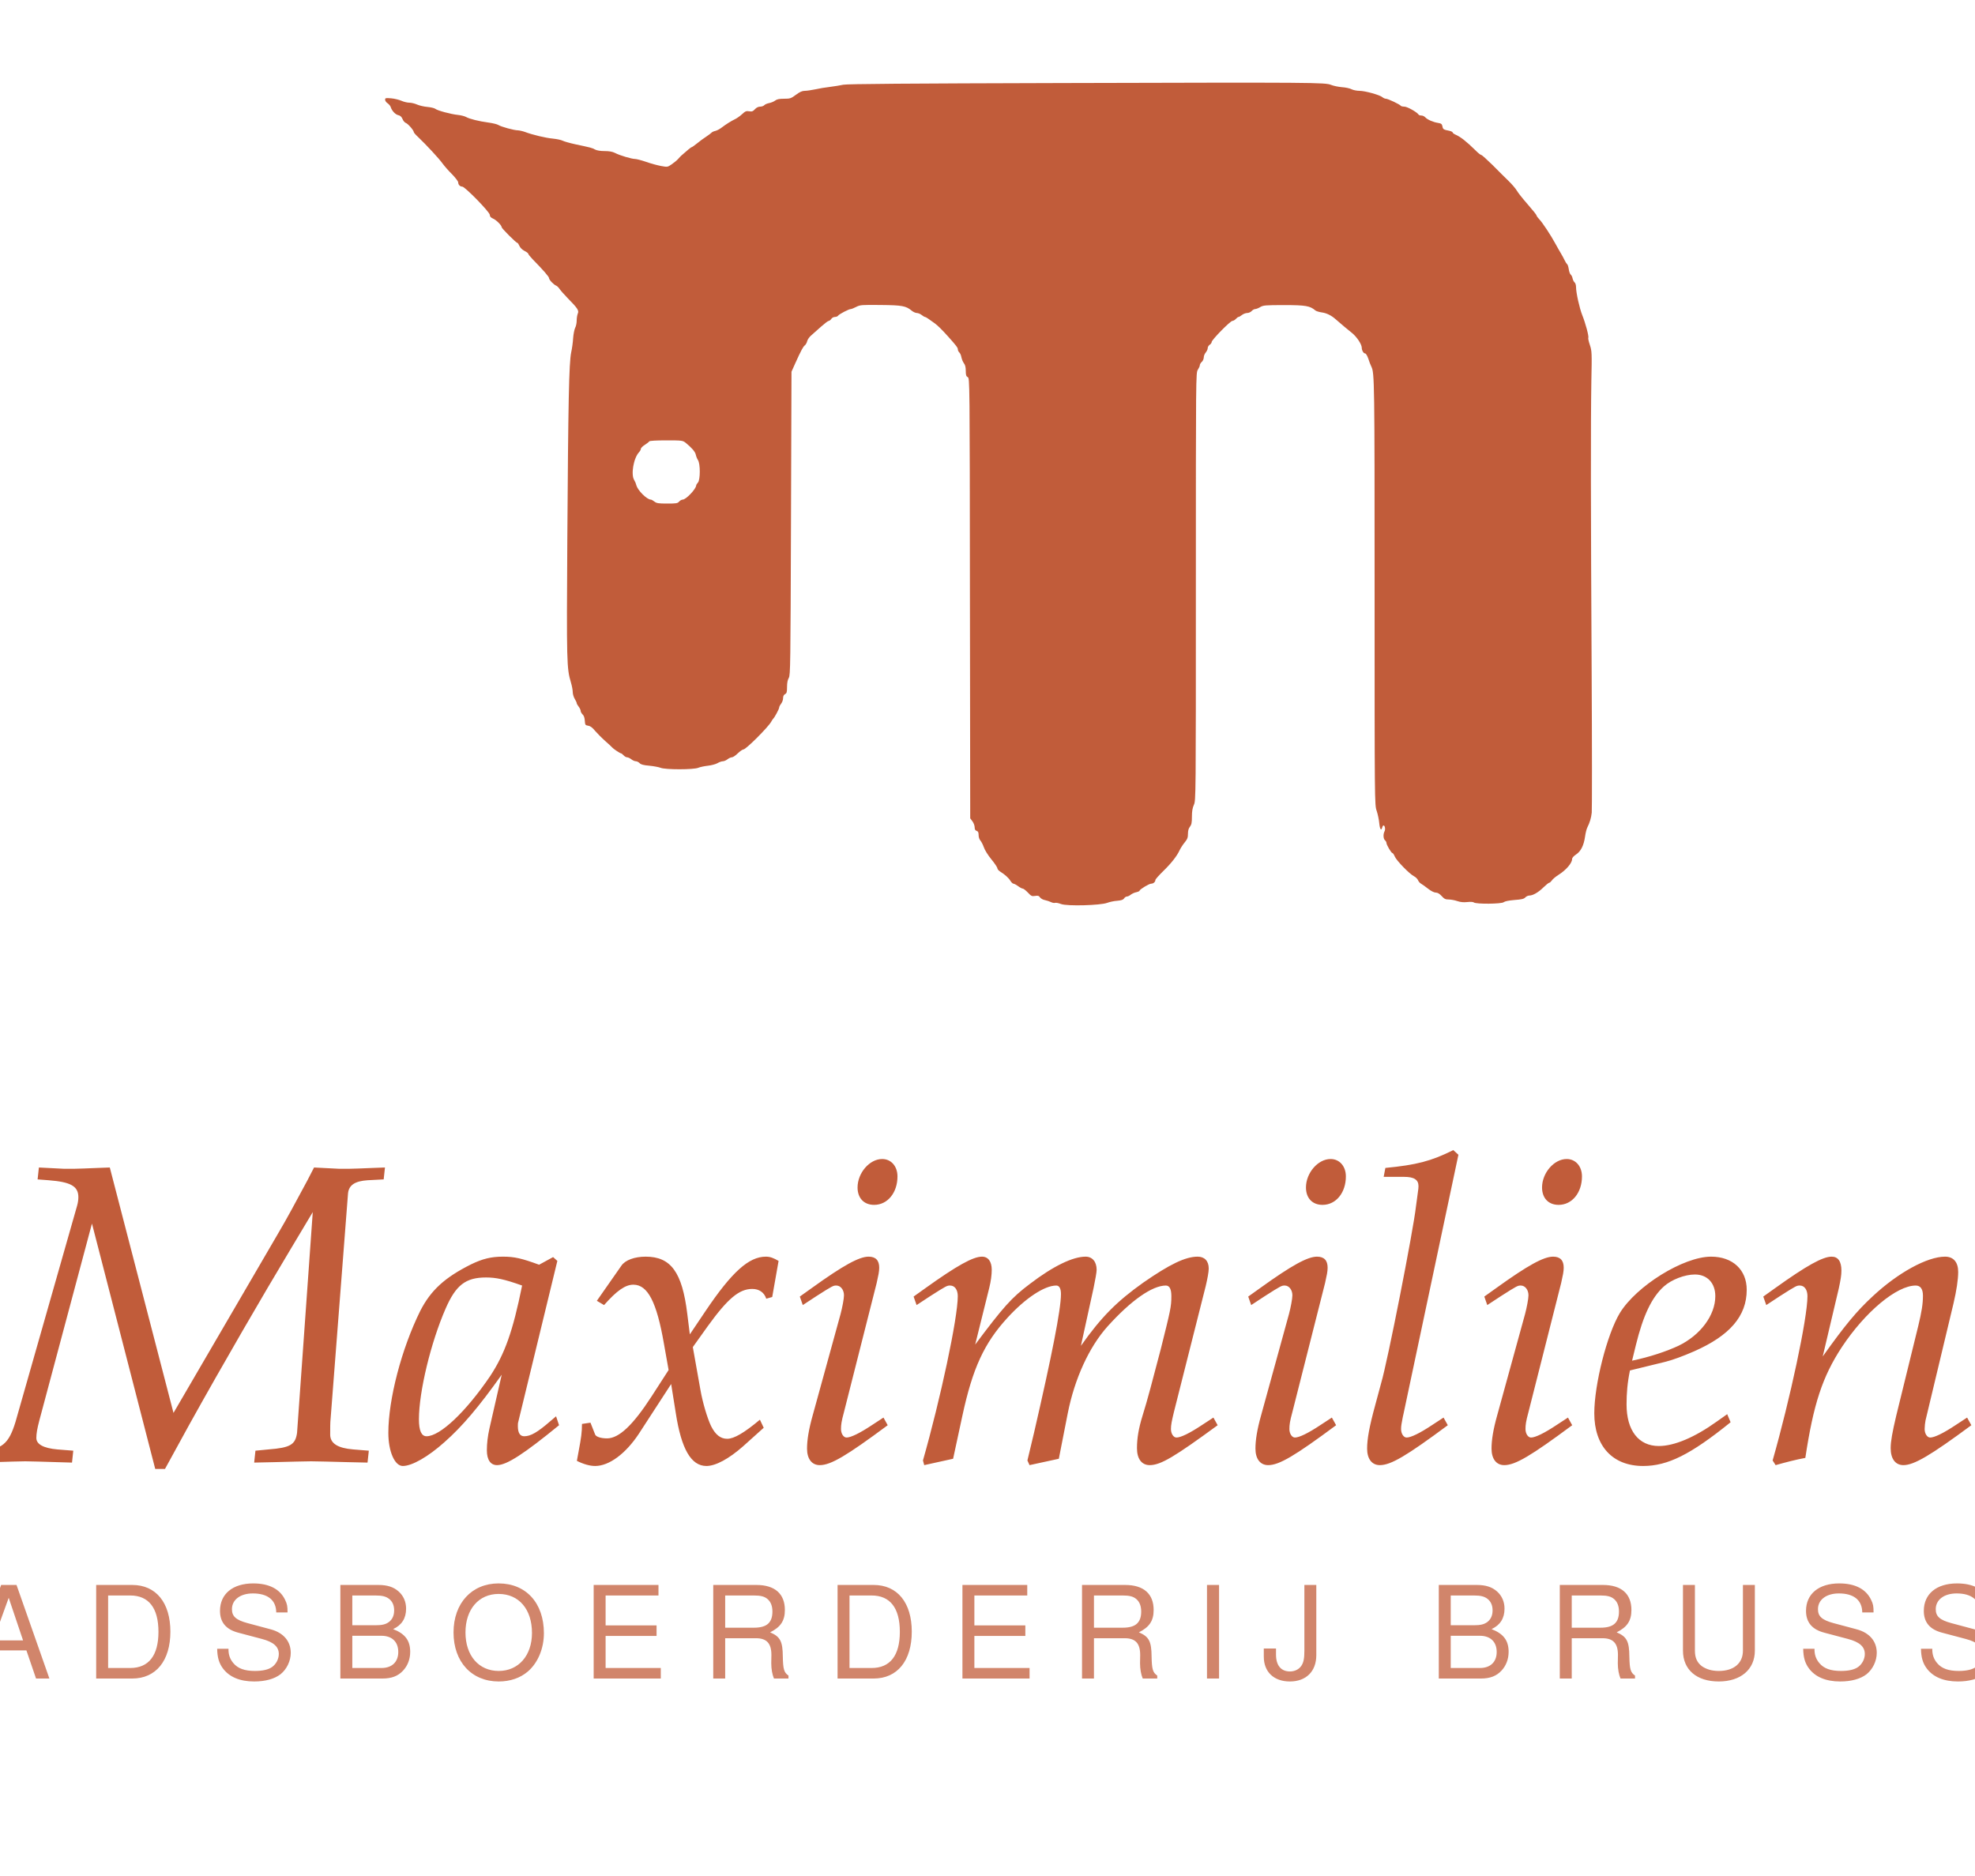
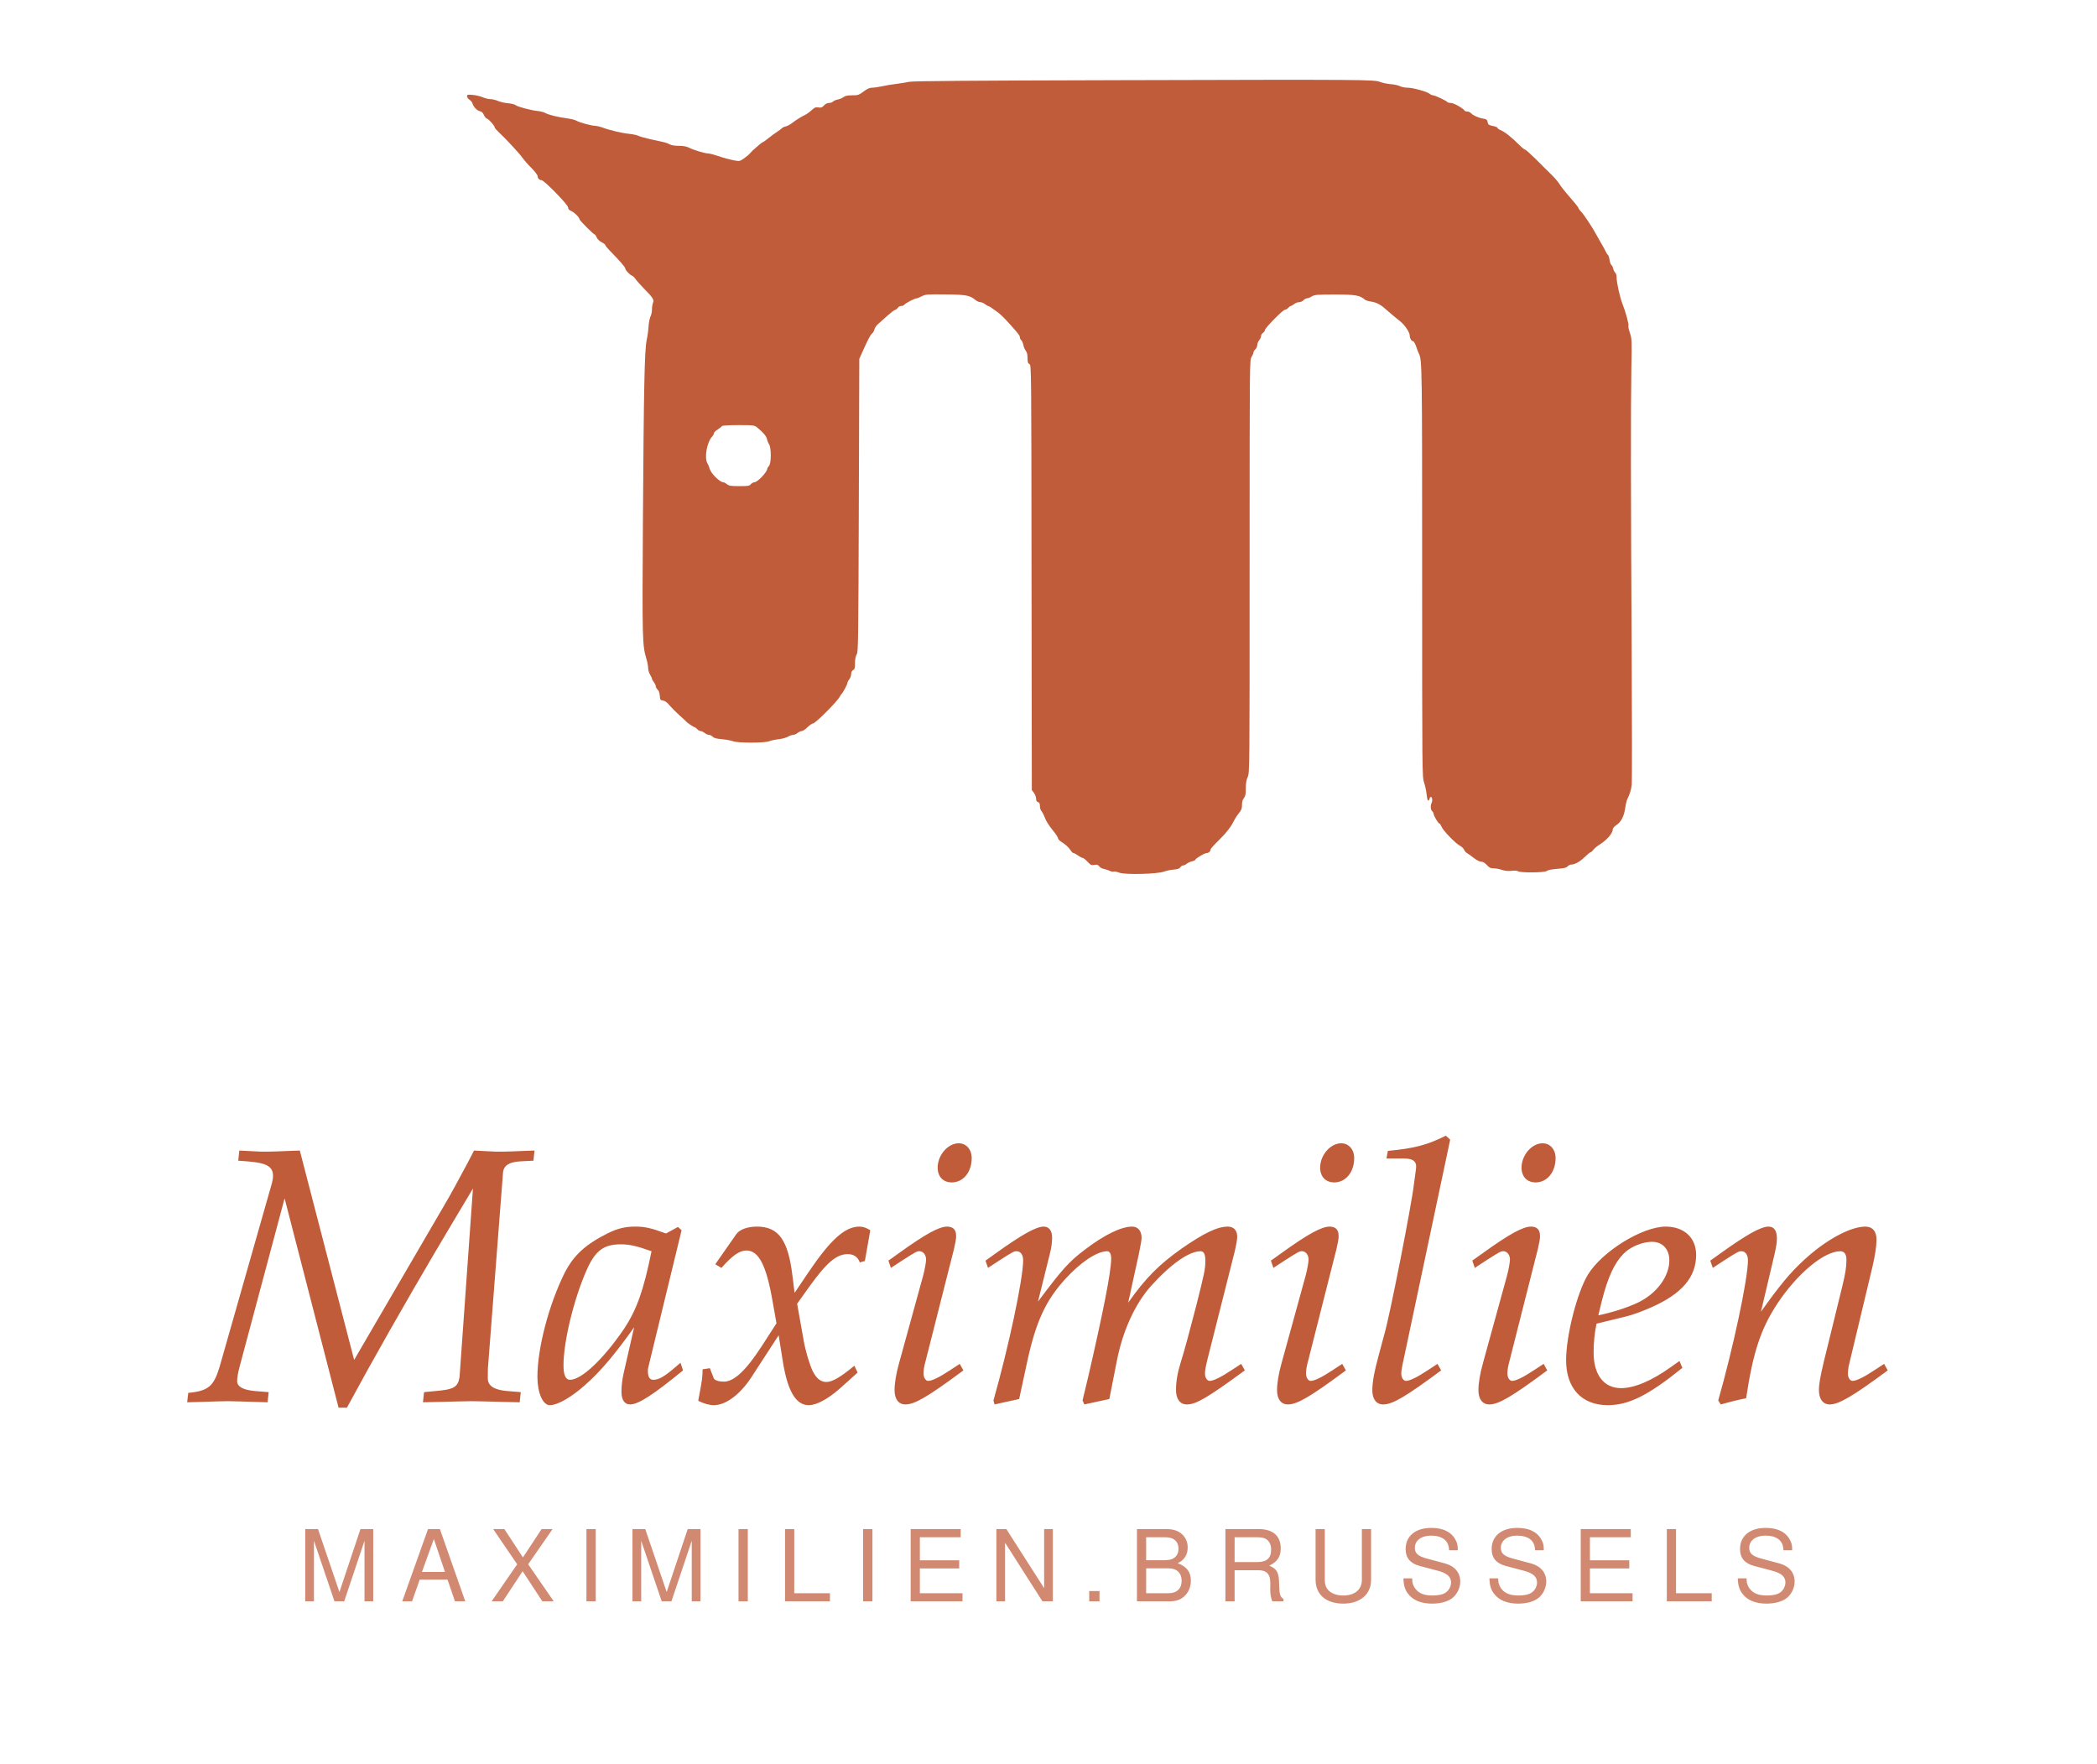
- <svg xmlns="http://www.w3.org/2000/svg" viewBox="0 0 2000 1900" role="img" aria-label="Maximilien — stadsboerderij Brussel">
-   <g transform="translate(303,0)">
+ <svg xmlns="http://www.w3.org/2000/svg" viewBox="0 0 2200 1850" role="img" aria-label="Maximilien — maximilien.brussels">
+   <g transform="translate(403,0)">
    <g transform="translate(0,1000) scale(0.1,-0.1)" fill="#C15C3A" stroke="none">
      <path d="M7735 9159 c-1587 -4 -2185 -9 -2225 -17 -30 -7 -91 -16 -135 -22 -44 -5 -111 -16 -150 -25 -38 -8 -86 -15 -106 -15 -26 0 -50 -11 -89 -40 -50 -37 -58 -40 -120 -40 -50 0 -73 -5 -91 -19 -13 -10 -40 -21 -60 -25 -21 -4 -42 -13 -49 -21 -7 -8 -26 -15 -42 -15 -18 0 -38 -9 -53 -26 -20 -22 -31 -26 -59 -21 -29 5 -40 0 -72 -30 -21 -19 -52 -41 -69 -49 -40 -19 -94 -53 -137 -86 -19 -15 -48 -30 -64 -34 -16 -3 -33 -11 -39 -18 -5 -6 -30 -24 -55 -41 -25 -16 -66 -46 -91 -67 -26 -21 -50 -38 -54 -38 -6 0 -42 -29 -108 -88 -4 -4 -18 -18 -30 -32 -12 -14 -42 -38 -65 -54 -42 -29 -43 -29 -109 -17 -36 7 -104 25 -151 42 -47 16 -97 29 -111 29 -34 0 -156 36 -203 61 -26 13 -58 19 -105 19 -44 0 -79 6 -98 16 -31 17 -36 18 -200 53 -55 12 -111 28 -125 35 -14 8 -59 18 -100 22 -75 7 -209 39 -285 68 -22 8 -54 15 -70 16 -39 0 -170 36 -198 54 -12 8 -58 19 -102 25 -96 13 -190 36 -227 57 -15 8 -51 17 -80 20 -70 7 -209 44 -230 62 -9 7 -45 16 -80 19 -35 3 -81 14 -104 24 -22 10 -58 19 -79 19 -21 0 -57 9 -79 19 -23 10 -69 22 -103 25 -58 5 -63 4 -63 -14 0 -11 11 -27 25 -36 13 -9 27 -25 31 -37 12 -39 47 -76 76 -83 21 -4 34 -16 44 -39 7 -19 23 -36 33 -40 21 -6 81 -75 81 -92 0 -6 19 -28 43 -50 83 -79 213 -219 247 -267 19 -26 63 -77 98 -111 34 -35 62 -72 62 -82 0 -24 19 -43 41 -43 27 0 279 -258 279 -286 0 -17 9 -27 33 -38 32 -13 87 -68 87 -87 0 -12 147 -159 159 -159 5 0 14 -14 21 -31 8 -18 28 -38 51 -50 22 -11 39 -24 39 -30 0 -5 19 -29 42 -53 110 -112 168 -179 168 -193 0 -17 47 -66 72 -76 9 -3 25 -19 35 -34 10 -15 47 -57 82 -93 101 -102 116 -126 102 -156 -6 -14 -11 -45 -11 -70 0 -25 -7 -59 -16 -75 -8 -17 -17 -63 -20 -102 -2 -40 -11 -106 -20 -147 -22 -107 -30 -490 -39 -1893 -8 -1249 -6 -1307 36 -1447 11 -36 19 -81 19 -100 0 -19 9 -50 20 -68 11 -18 20 -37 20 -43 0 -6 9 -22 20 -36 11 -14 20 -33 20 -43 0 -9 9 -25 19 -35 13 -11 21 -33 23 -64 3 -43 5 -46 34 -51 22 -3 44 -19 70 -52 22 -25 68 -72 104 -104 36 -31 67 -61 70 -65 8 -11 79 -59 89 -59 4 0 16 -9 26 -20 10 -11 26 -20 35 -20 10 0 29 -9 43 -20 14 -11 34 -20 46 -20 11 0 28 -9 38 -19 13 -14 39 -21 98 -26 44 -4 95 -14 114 -21 47 -20 335 -20 382 0 19 8 63 17 99 21 36 4 79 16 96 26 17 10 41 19 54 19 12 0 33 9 47 20 14 11 34 20 44 20 11 0 38 18 60 40 23 22 49 40 58 40 25 0 253 228 281 281 7 13 16 26 19 29 13 10 61 99 61 113 0 8 9 26 20 40 11 14 20 39 20 56 0 20 7 34 20 41 17 9 20 21 20 73 0 41 6 72 18 92 16 28 17 129 22 1565 l5 1535 38 85 c60 133 81 171 98 183 9 7 19 26 23 42 4 17 23 44 43 60 19 17 64 56 99 88 35 31 69 57 76 57 7 0 19 9 26 20 7 11 23 20 37 20 13 0 28 6 32 13 10 15 109 67 129 67 7 0 32 10 55 22 40 20 53 21 247 19 219 -2 256 -9 315 -58 16 -13 39 -23 51 -23 13 0 35 -9 49 -20 14 -11 29 -20 34 -20 8 0 35 -18 102 -67 32 -25 67 -59 131 -130 86 -96 100 -115 100 -133 0 -10 7 -23 15 -30 8 -7 17 -28 21 -49 4 -20 15 -47 25 -60 13 -16 19 -40 19 -77 0 -43 4 -55 20 -64 20 -10 20 -27 22 -2239 l3 -2229 23 -31 c12 -16 22 -44 22 -60 0 -21 6 -32 20 -36 15 -5 20 -15 20 -43 0 -21 8 -44 19 -56 10 -12 25 -42 34 -67 8 -26 42 -81 76 -122 34 -41 61 -82 61 -91 0 -8 12 -23 28 -33 48 -30 87 -65 104 -94 10 -16 24 -29 31 -29 7 0 28 -11 47 -25 19 -14 40 -25 48 -25 7 0 30 -18 51 -40 33 -35 40 -39 72 -34 30 5 39 2 51 -15 8 -11 30 -24 49 -27 19 -4 46 -13 61 -20 15 -8 34 -11 42 -8 8 3 36 -2 61 -12 61 -23 398 -14 467 12 24 9 69 19 101 21 43 4 61 10 70 24 6 10 19 19 28 19 9 0 27 8 40 19 13 10 39 22 57 25 17 4 32 11 32 15 0 13 96 71 117 71 22 0 43 18 43 37 0 8 36 48 80 91 83 81 139 153 166 212 9 19 31 54 50 77 28 34 34 50 34 88 0 32 6 55 20 72 16 21 20 41 20 102 0 54 6 89 20 120 20 43 20 73 20 2210 0 2144 0 2166 20 2196 11 17 20 37 20 46 0 9 9 24 20 34 11 10 20 30 20 45 0 15 9 37 20 50 11 13 20 33 20 44 0 12 9 27 20 34 11 7 20 20 20 28 0 22 189 214 210 214 9 0 25 9 35 20 10 11 22 20 27 20 6 0 21 9 35 20 14 11 38 20 53 20 15 0 35 9 45 20 10 11 26 20 36 20 10 0 33 9 51 20 30 18 51 20 243 20 218 0 261 -8 315 -54 8 -7 37 -16 64 -20 47 -6 96 -29 140 -68 62 -54 126 -108 168 -141 47 -38 98 -114 98 -149 0 -27 18 -58 35 -58 7 0 21 -23 31 -52 9 -29 23 -65 31 -81 32 -63 33 -148 33 -2284 0 -2139 0 -2155 21 -2215 11 -33 23 -89 26 -124 6 -63 20 -83 30 -44 3 11 9 20 13 20 15 0 21 -39 11 -59 -16 -29 -13 -77 4 -91 8 -7 15 -19 15 -27 0 -19 49 -103 61 -103 5 0 15 -15 23 -34 17 -42 149 -177 194 -200 18 -9 37 -28 42 -41 5 -13 19 -29 32 -36 12 -7 44 -29 71 -51 30 -23 60 -38 76 -38 19 0 38 -11 60 -35 26 -29 39 -35 71 -35 22 0 61 -7 87 -16 33 -11 63 -14 101 -10 33 4 59 2 67 -4 22 -18 282 -16 303 3 11 9 49 17 109 22 71 5 96 11 109 26 9 10 28 19 41 19 36 0 93 33 144 84 26 25 52 46 58 46 6 0 17 11 26 23 8 13 39 39 68 57 77 49 137 119 137 160 0 12 16 30 40 46 49 32 78 91 91 180 5 36 15 78 23 93 24 48 39 95 45 151 3 30 3 672 -1 1425 -9 1626 -10 2529 -3 2944 6 290 5 306 -15 367 -12 35 -19 68 -16 73 8 12 -28 147 -61 229 -28 70 -63 227 -63 283 0 20 -6 42 -14 48 -8 7 -18 25 -21 41 -3 16 -12 34 -20 40 -7 6 -16 31 -19 55 -4 25 -11 47 -17 50 -5 4 -16 21 -24 38 -8 18 -26 50 -39 72 -13 22 -38 65 -54 95 -45 84 -136 222 -166 251 -14 15 -26 31 -26 37 0 6 -41 57 -91 114 -50 57 -99 119 -109 138 -11 19 -48 63 -82 96 -35 34 -109 107 -164 163 -56 55 -107 101 -113 101 -7 0 -34 21 -60 48 -93 91 -150 136 -203 159 -16 7 -28 17 -28 22 0 5 -15 12 -32 16 -60 12 -66 15 -71 45 -5 24 -12 30 -44 35 -51 8 -109 34 -129 56 -10 11 -27 19 -40 19 -13 0 -26 4 -29 10 -15 24 -114 80 -143 80 -17 0 -33 4 -36 8 -8 14 -131 72 -151 72 -10 0 -26 7 -35 15 -25 23 -177 65 -232 65 -27 0 -63 7 -81 16 -17 9 -61 19 -97 21 -36 3 -85 13 -110 23 -62 25 -149 26 -2715 19z m-3821 -3644 c60 -49 96 -90 102 -120 3 -16 13 -41 22 -55 25 -37 24 -200 0 -227 -10 -11 -18 -24 -18 -29 -1 -36 -103 -144 -137 -144 -10 0 -26 -9 -36 -20 -15 -18 -29 -20 -121 -20 -88 0 -107 3 -129 20 -14 11 -30 20 -36 20 -40 0 -134 94 -147 146 -4 16 -13 38 -20 49 -38 55 -9 227 49 287 9 10 17 25 17 33 0 8 18 26 39 39 22 14 42 30 46 36 4 6 68 10 172 10 161 0 166 -1 197 -25z" />
    </g>
  </g>
-   <text x="1000" y="1480" text-anchor="middle" font-family="'Iowan Old Style','Palatino Linotype',Palatino,Georgia,serif" font-style="italic" font-size="430" fill="#C15C3A">Maximilien</text>
-   <text x="1000" y="1700" text-anchor="middle" font-family="Avenir,'Segoe UI',Helvetica,Arial,sans-serif" letter-spacing="34" font-size="130" fill="#C15C3A" opacity="0.75">STADSBOERDERIJ BRUSSEL</text>
+   <text x="1100" y="1470" text-anchor="middle" font-family="'Iowan Old Style','Palatino Linotype',Palatino,Georgia,serif" font-style="italic" font-size="380" fill="#C15C3A">Maximilien</text>
+   <text x="1100" y="1680" text-anchor="middle" font-family="Avenir,'Segoe UI',Helvetica,Arial,sans-serif" letter-spacing="22" font-size="104" fill="#C15C3A" opacity="0.72">MAXIMILIEN.BRUSSELS</text>
</svg>
